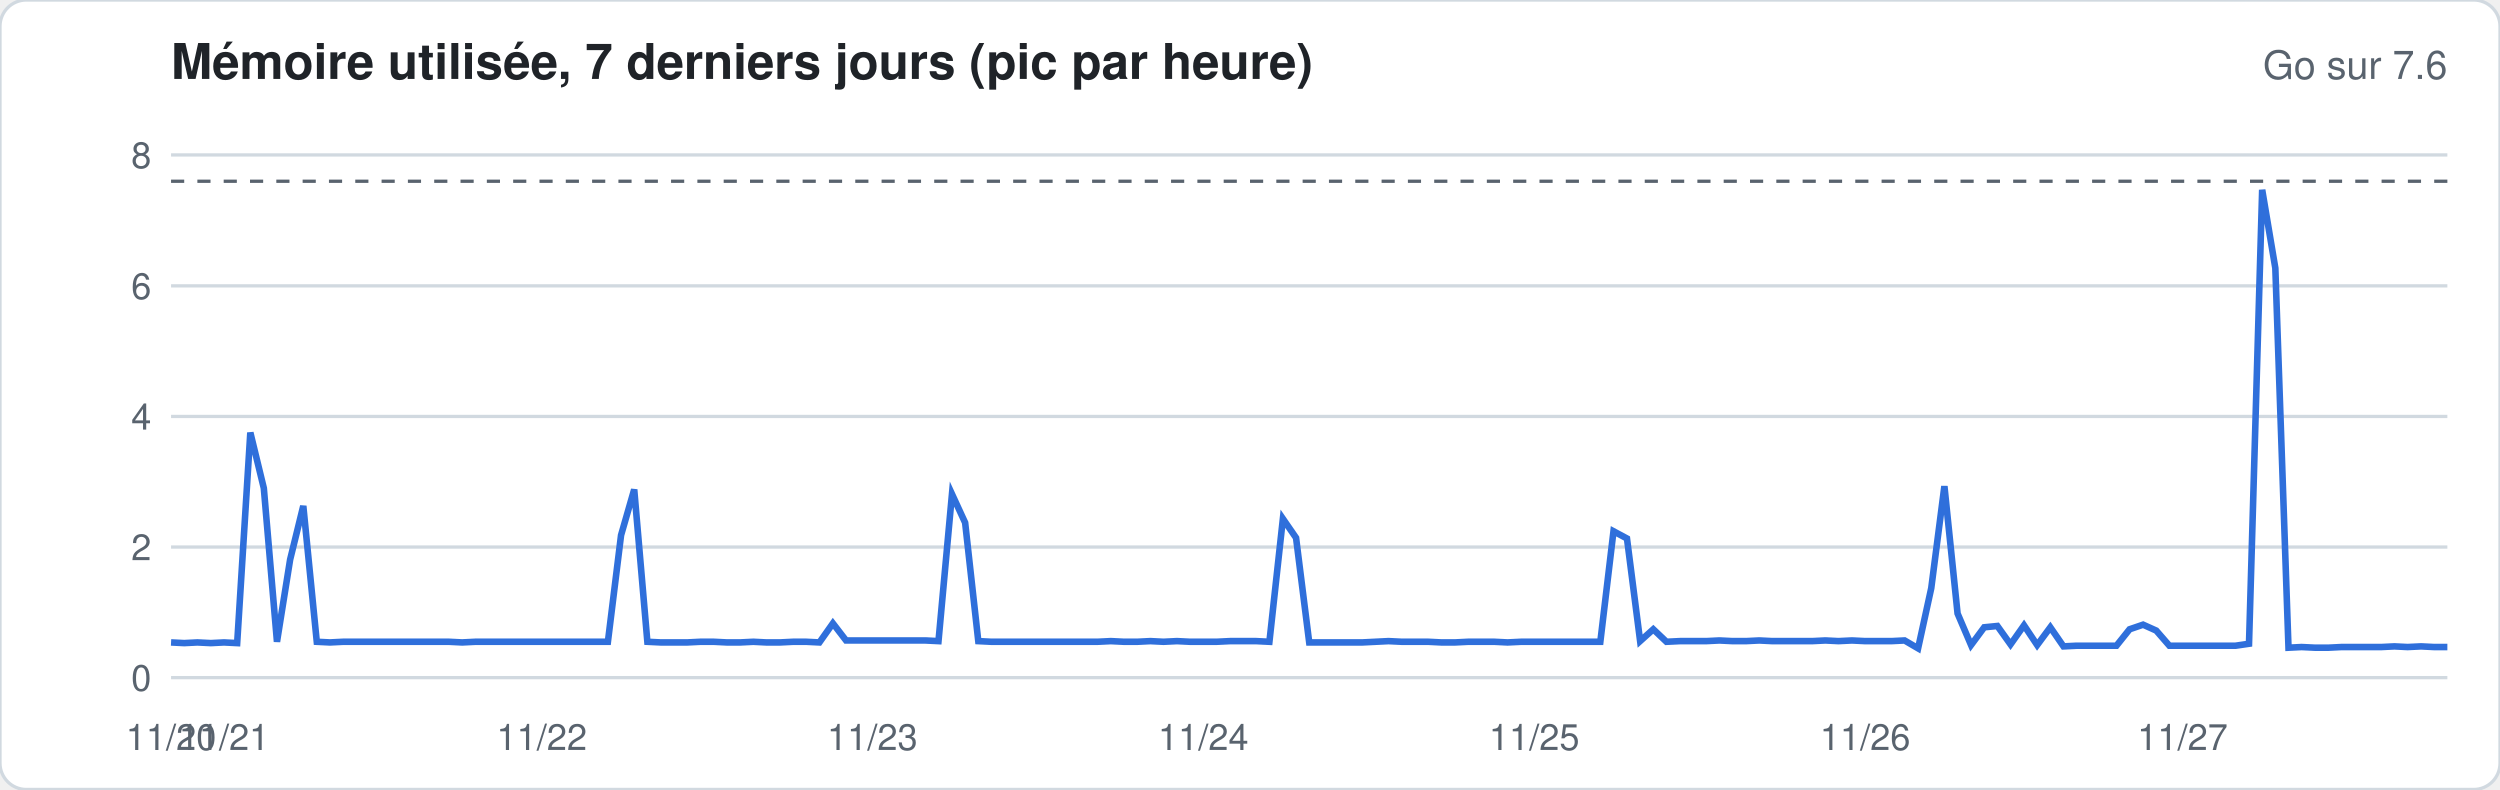
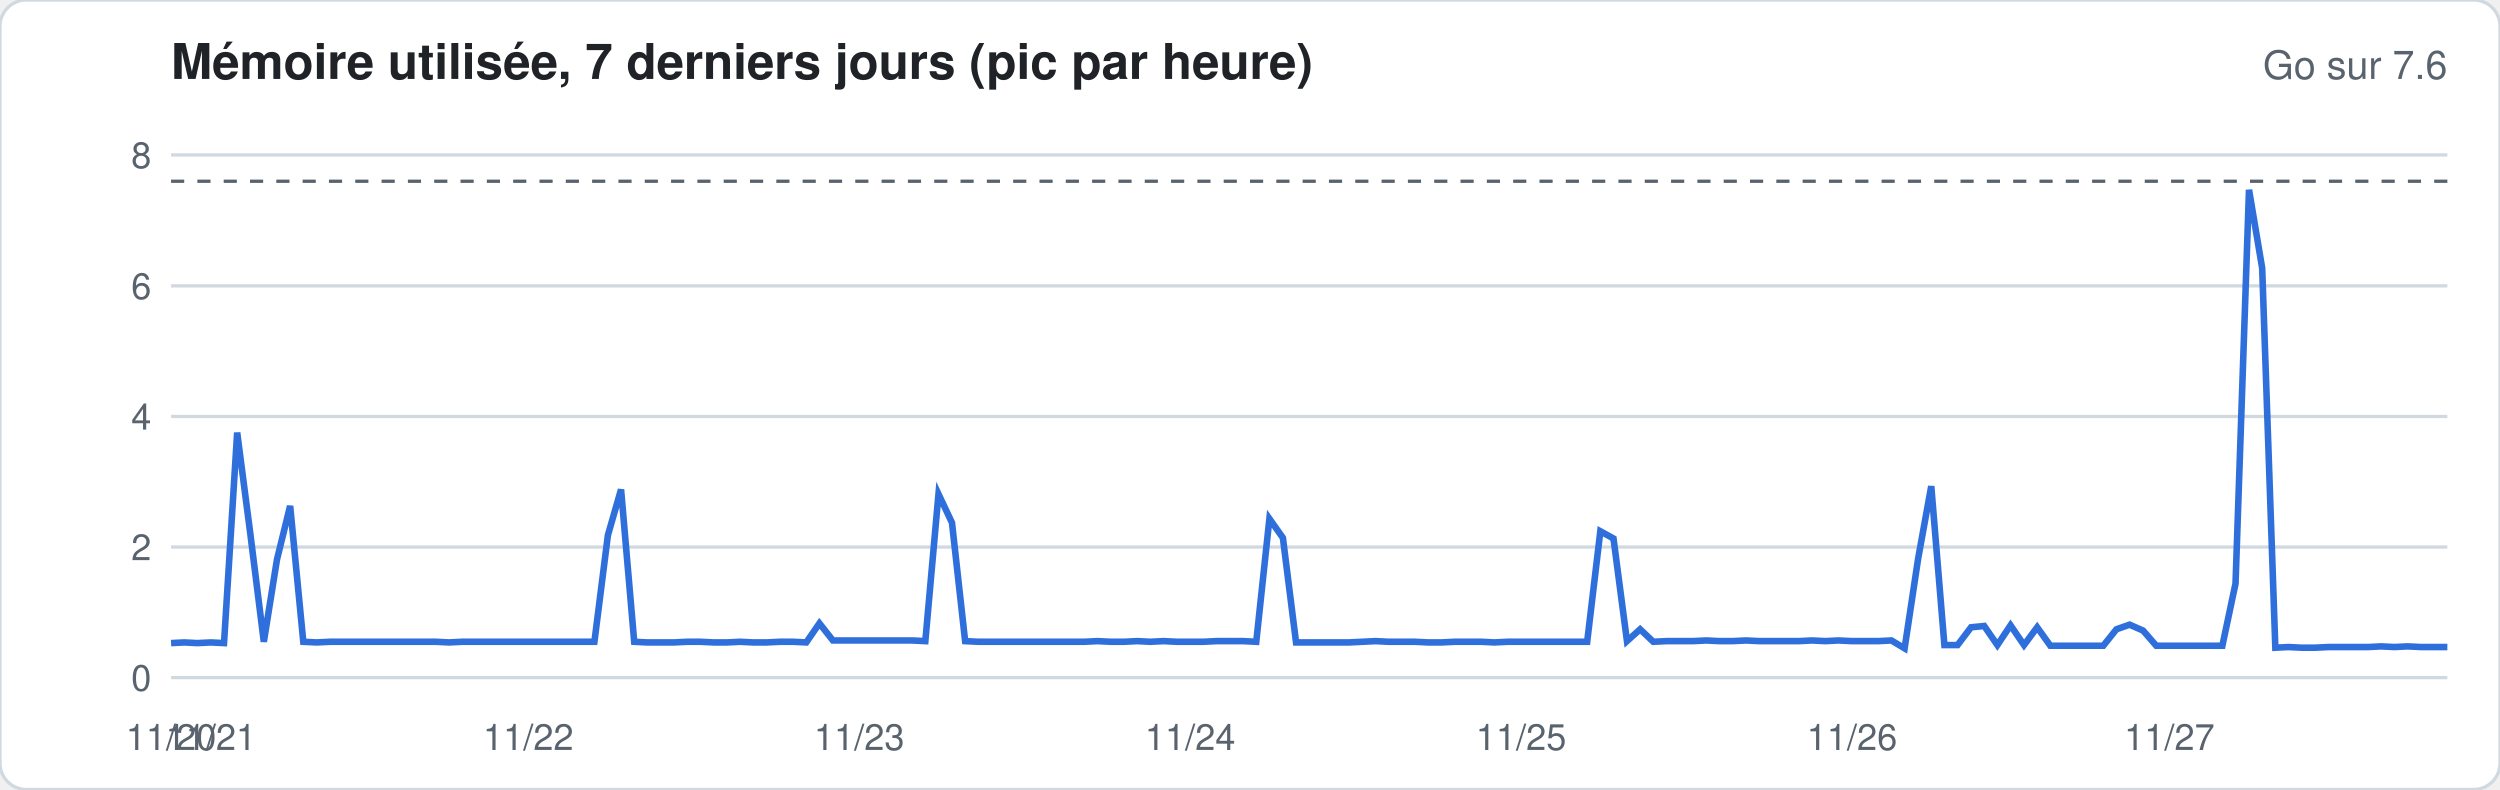
<svg xmlns="http://www.w3.org/2000/svg" width="760" height="240" viewBox="0 0 760 240" font-family="-apple-system,Segoe UI,Helvetica,Arial,sans-serif">
  <rect width="760" height="240" rx="8" fill="#ffffff" stroke="#d1d9e0" />
  <text x="52" y="24" font-size="15" font-weight="600" fill="#1f2328">Mémoire utilisée, 7 derniers jours (pic par heure)</text>
  <text x="744" y="24" font-size="12" fill="#59636e" text-anchor="end">Go sur 7.6</text>
  <line x1="52" x2="744" y1="206.0" y2="206.0" stroke="#d1d9e0" stroke-width="1" />
  <text x="46" y="210.0" font-size="11" fill="#59636e" text-anchor="end">0</text>
  <line x1="52" x2="744" y1="166.3" y2="166.3" stroke="#d1d9e0" stroke-width="1" />
  <text x="46" y="170.3" font-size="11" fill="#59636e" text-anchor="end">2</text>
  <line x1="52" x2="744" y1="126.6" y2="126.6" stroke="#d1d9e0" stroke-width="1" />
  <text x="46" y="130.6" font-size="11" fill="#59636e" text-anchor="end">4</text>
  <line x1="52" x2="744" y1="86.9" y2="86.9" stroke="#d1d9e0" stroke-width="1" />
  <text x="46" y="90.9" font-size="11" fill="#59636e" text-anchor="end">6</text>
  <line x1="52" x2="744" y1="47.1" y2="47.1" stroke="#d1d9e0" stroke-width="1" />
  <text x="46" y="51.1" font-size="11" fill="#59636e" text-anchor="end">8</text>
  <line x1="52" x2="744" y1="55.1" y2="55.1" stroke="#59636e" stroke-dasharray="4 4" />
-   <polyline fill="none" stroke="#2f6fdb" stroke-width="2" points="52.0,195.3 56.0,195.5 60.0,195.3 64.1,195.5 68.1,195.3 72.1,195.5 76.1,131.5 80.2,148.4 84.2,195.1 88.2,170.1 92.2,153.8 96.3,195.1 100.3,195.3 104.3,195.1 108.3,195.1 112.3,195.1 116.4,195.1 120.4,195.1 124.4,195.1 128.4,195.1 132.5,195.1 136.5,195.1 140.5,195.3 144.5,195.1 148.6,195.1 152.6,195.1 156.6,195.1 160.6,195.1 164.7,195.1 168.7,195.1 172.7,195.1 176.7,195.1 180.7,195.1 184.8,195.1 188.8,162.7 192.8,148.8 196.8,195.1 200.9,195.3 204.9,195.3 208.9,195.3 212.9,195.1 217.0,195.1 221.0,195.3 225.0,195.3 229.0,195.1 233.0,195.3 237.1,195.3 241.1,195.1 245.1,195.1 249.1,195.3 253.2,189.5 257.2,194.7 261.2,194.7 265.2,194.7 269.3,194.7 273.3,194.7 277.3,194.7 281.3,194.7 285.3,194.9 289.4,150.2 293.4,158.9 297.4,194.9 301.4,195.1 305.5,195.1 309.5,195.1 313.5,195.1 317.5,195.1 321.6,195.1 325.6,195.1 329.6,195.1 333.6,195.1 337.7,194.9 341.7,195.1 345.7,195.1 349.7,194.9 353.7,195.1 357.8,194.9 361.8,195.1 365.8,195.1 369.8,195.1 373.9,194.9 377.9,194.9 381.9,194.9 385.9,195.1 390.0,157.7 394.0,163.5 398.0,195.3 402.0,195.3 406.0,195.3 410.1,195.3 414.1,195.3 418.1,195.1 422.1,194.9 426.2,195.1 430.2,195.1 434.2,195.1 438.2,195.3 442.3,195.3 446.3,195.1 450.3,195.1 454.3,195.1 458.3,195.3 462.4,195.1 466.4,195.1 470.4,195.1 474.4,195.1 478.5,195.1 482.5,195.1 486.5,195.1 490.5,161.5 494.6,163.7 498.6,194.9 502.6,191.3 506.6,195.1 510.7,194.9 514.7,194.9 518.7,194.9 522.7,194.7 526.7,194.9 530.8,194.9 534.8,194.7 538.8,194.9 542.8,194.9 546.9,194.9 550.9,194.9 554.9,194.7 558.9,194.9 563.0,194.7 567.0,194.9 571.0,194.9 575.0,194.9 579.0,194.7 583.1,197.1 587.1,178.8 591.1,147.8 595.1,186.5 599.2,196.1 603.2,190.7 607.2,190.3 611.2,195.9 615.3,190.1 619.3,196.1 623.3,190.7 627.3,196.5 631.3,196.3 635.4,196.3 639.4,196.3 643.4,196.3 647.4,191.3 651.5,189.9 655.5,191.7 659.5,196.3 663.5,196.3 667.6,196.3 671.6,196.3 675.6,196.3 679.6,196.3 683.7,195.7 687.7,57.7 691.7,81.5 695.7,196.9 699.7,196.7 703.8,196.9 707.8,196.9 711.8,196.7 715.8,196.7 719.9,196.7 723.9,196.7 727.9,196.5 731.9,196.7 736.0,196.5 740.0,196.7 744.0,196.7" />
+   <polyline fill="none" stroke="#2f6fdb" stroke-width="2" points="52.0,195.5 56.0,195.3 60.0,195.5 64.1,195.3 68.1,195.5 72.1,131.5 76.1,162.3 80.2,195.1 84.2,170.1 88.2,153.8 92.2,195.1 96.3,195.3 100.3,195.1 104.3,195.1 108.3,195.1 112.3,195.1 116.4,195.1 120.4,195.1 124.4,195.1 128.4,195.1 132.5,195.1 136.5,195.3 140.5,195.1 144.5,195.1 148.6,195.1 152.6,195.1 156.6,195.1 160.6,195.1 164.7,195.1 168.7,195.1 172.7,195.1 176.7,195.1 180.7,195.1 184.8,162.7 188.8,148.8 192.8,195.1 196.8,195.3 200.9,195.3 204.9,195.3 208.9,195.1 212.9,195.1 217.0,195.3 221.0,195.3 225.0,195.1 229.0,195.3 233.0,195.3 237.1,195.1 241.1,195.1 245.1,195.3 249.1,189.5 253.2,194.7 257.2,194.7 261.2,194.7 265.2,194.7 269.3,194.7 273.3,194.7 277.3,194.7 281.3,194.9 285.3,150.2 289.4,158.9 293.4,194.9 297.4,195.1 301.4,195.1 305.5,195.1 309.5,195.1 313.5,195.1 317.5,195.1 321.6,195.1 325.6,195.1 329.6,195.1 333.6,194.9 337.7,195.1 341.7,195.1 345.7,194.9 349.7,195.1 353.7,194.9 357.8,195.1 361.8,195.1 365.8,195.1 369.8,194.9 373.9,194.9 377.9,194.9 381.9,195.1 385.9,157.7 390.0,163.5 394.0,195.3 398.0,195.3 402.0,195.3 406.0,195.3 410.1,195.3 414.1,195.1 418.1,194.9 422.1,195.1 426.2,195.1 430.2,195.1 434.2,195.3 438.2,195.3 442.3,195.1 446.3,195.1 450.3,195.1 454.3,195.3 458.3,195.1 462.4,195.1 466.4,195.1 470.4,195.1 474.4,195.1 478.5,195.1 482.5,195.1 486.5,161.5 490.5,163.7 494.6,194.9 498.6,191.3 502.6,195.1 506.6,194.9 510.7,194.9 514.7,194.9 518.7,194.7 522.7,194.9 526.7,194.9 530.8,194.7 534.8,194.9 538.8,194.9 542.8,194.9 546.9,194.9 550.9,194.7 554.9,194.9 558.9,194.7 563.0,194.9 567.0,194.9 571.0,194.9 575.0,194.7 579.0,197.1 583.1,169.9 587.1,147.8 591.1,196.1 595.1,196.1 599.2,190.7 603.2,190.3 607.2,196.1 611.2,190.1 615.3,196.1 619.3,190.7 623.3,196.3 627.3,196.3 631.3,196.3 635.4,196.3 639.4,196.3 643.4,191.3 647.4,189.9 651.5,191.7 655.5,196.3 659.5,196.3 663.5,196.3 667.6,196.3 671.6,196.3 675.6,196.3 679.6,177.4 683.7,57.7 687.7,81.5 691.7,196.9 695.7,196.7 699.7,196.9 703.8,196.9 707.8,196.7 711.8,196.7 715.8,196.7 719.9,196.7 723.9,196.5 727.9,196.7 731.9,196.5 736.0,196.7 740.0,196.7 744.0,196.7" />
  <text x="52.0" y="228" font-size="11" fill="#59636e" text-anchor="middle">11/20</text>
-   <text x="68.1" y="228" font-size="11" fill="#59636e" text-anchor="middle">11/21</text>
-   <text x="164.7" y="228" font-size="11" fill="#59636e" text-anchor="middle">11/22</text>
-   <text x="265.2" y="228" font-size="11" fill="#59636e" text-anchor="middle">11/23</text>
-   <text x="365.8" y="228" font-size="11" fill="#59636e" text-anchor="middle">11/24</text>
-   <text x="466.4" y="228" font-size="11" fill="#59636e" text-anchor="middle">11/25</text>
-   <text x="567.0" y="228" font-size="11" fill="#59636e" text-anchor="middle">11/26</text>
-   <text x="663.5" y="228" font-size="11" fill="#59636e" text-anchor="middle">11/27</text>
+   <text x="64.1" y="228" font-size="11" fill="#59636e" text-anchor="middle">11/21</text>
+   <text x="160.6" y="228" font-size="11" fill="#59636e" text-anchor="middle">11/22</text>
+   <text x="261.2" y="228" font-size="11" fill="#59636e" text-anchor="middle">11/23</text>
+   <text x="361.8" y="228" font-size="11" fill="#59636e" text-anchor="middle">11/24</text>
+   <text x="462.4" y="228" font-size="11" fill="#59636e" text-anchor="middle">11/25</text>
+   <text x="563.0" y="228" font-size="11" fill="#59636e" text-anchor="middle">11/26</text>
+   <text x="659.5" y="228" font-size="11" fill="#59636e" text-anchor="middle">11/27</text>
</svg>
